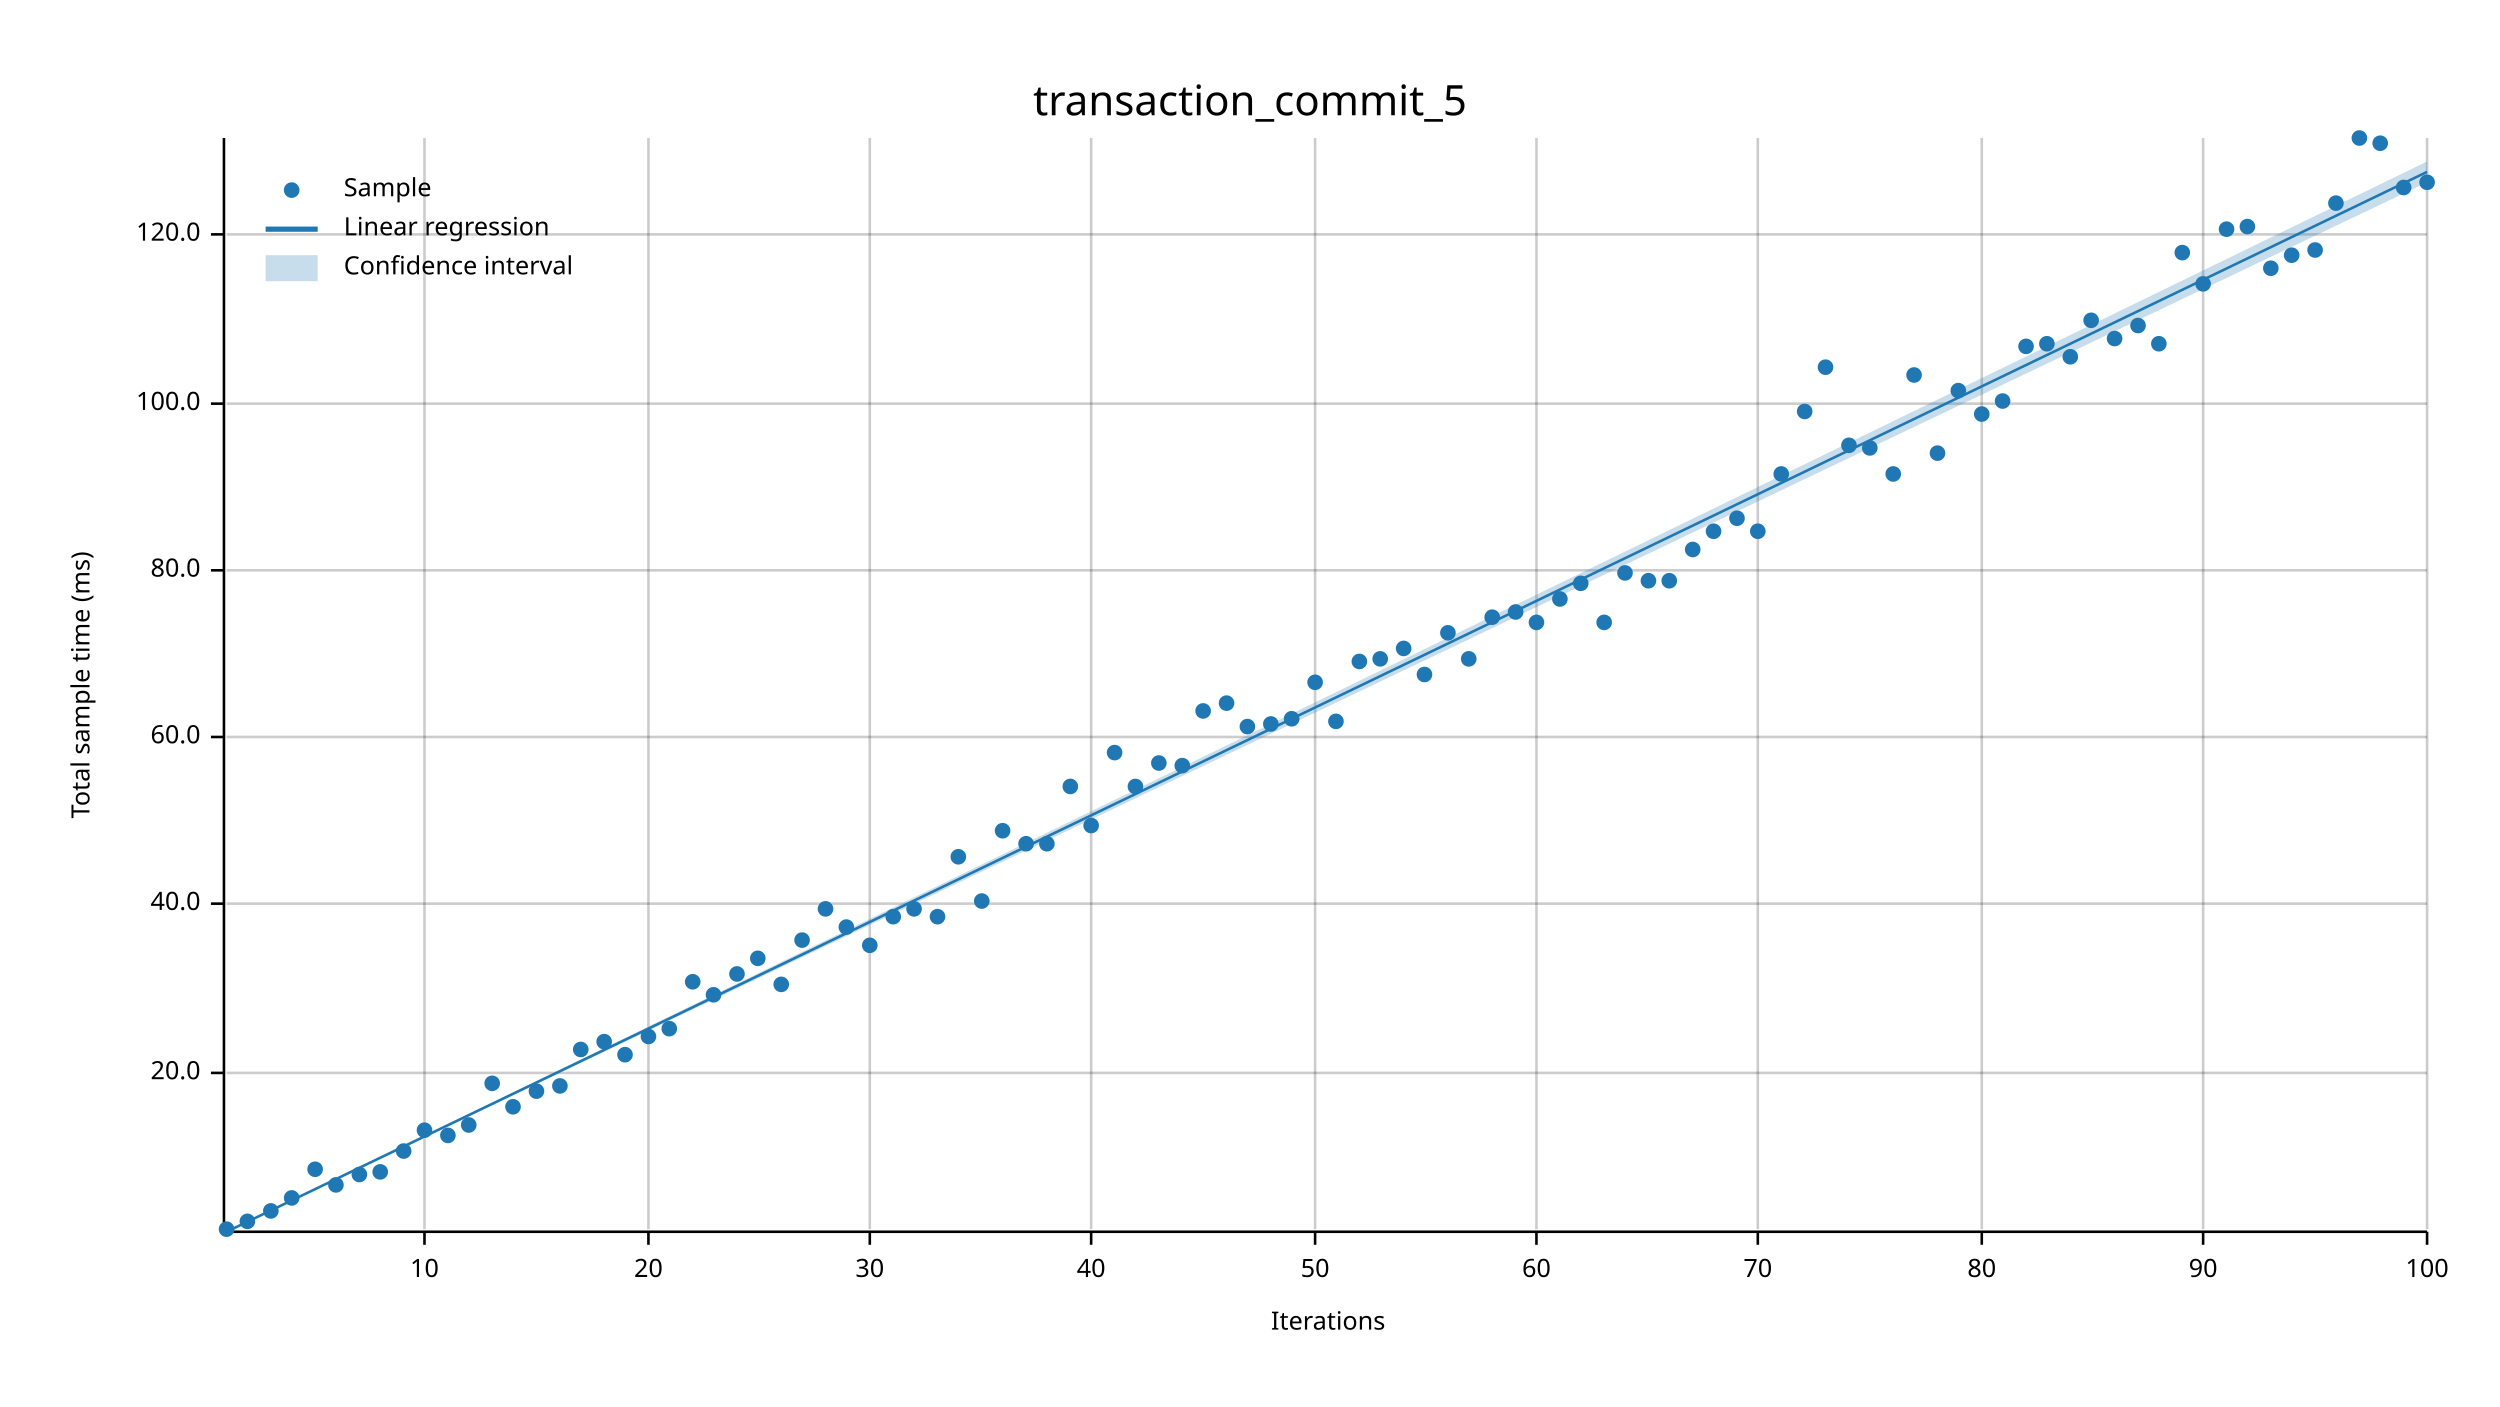
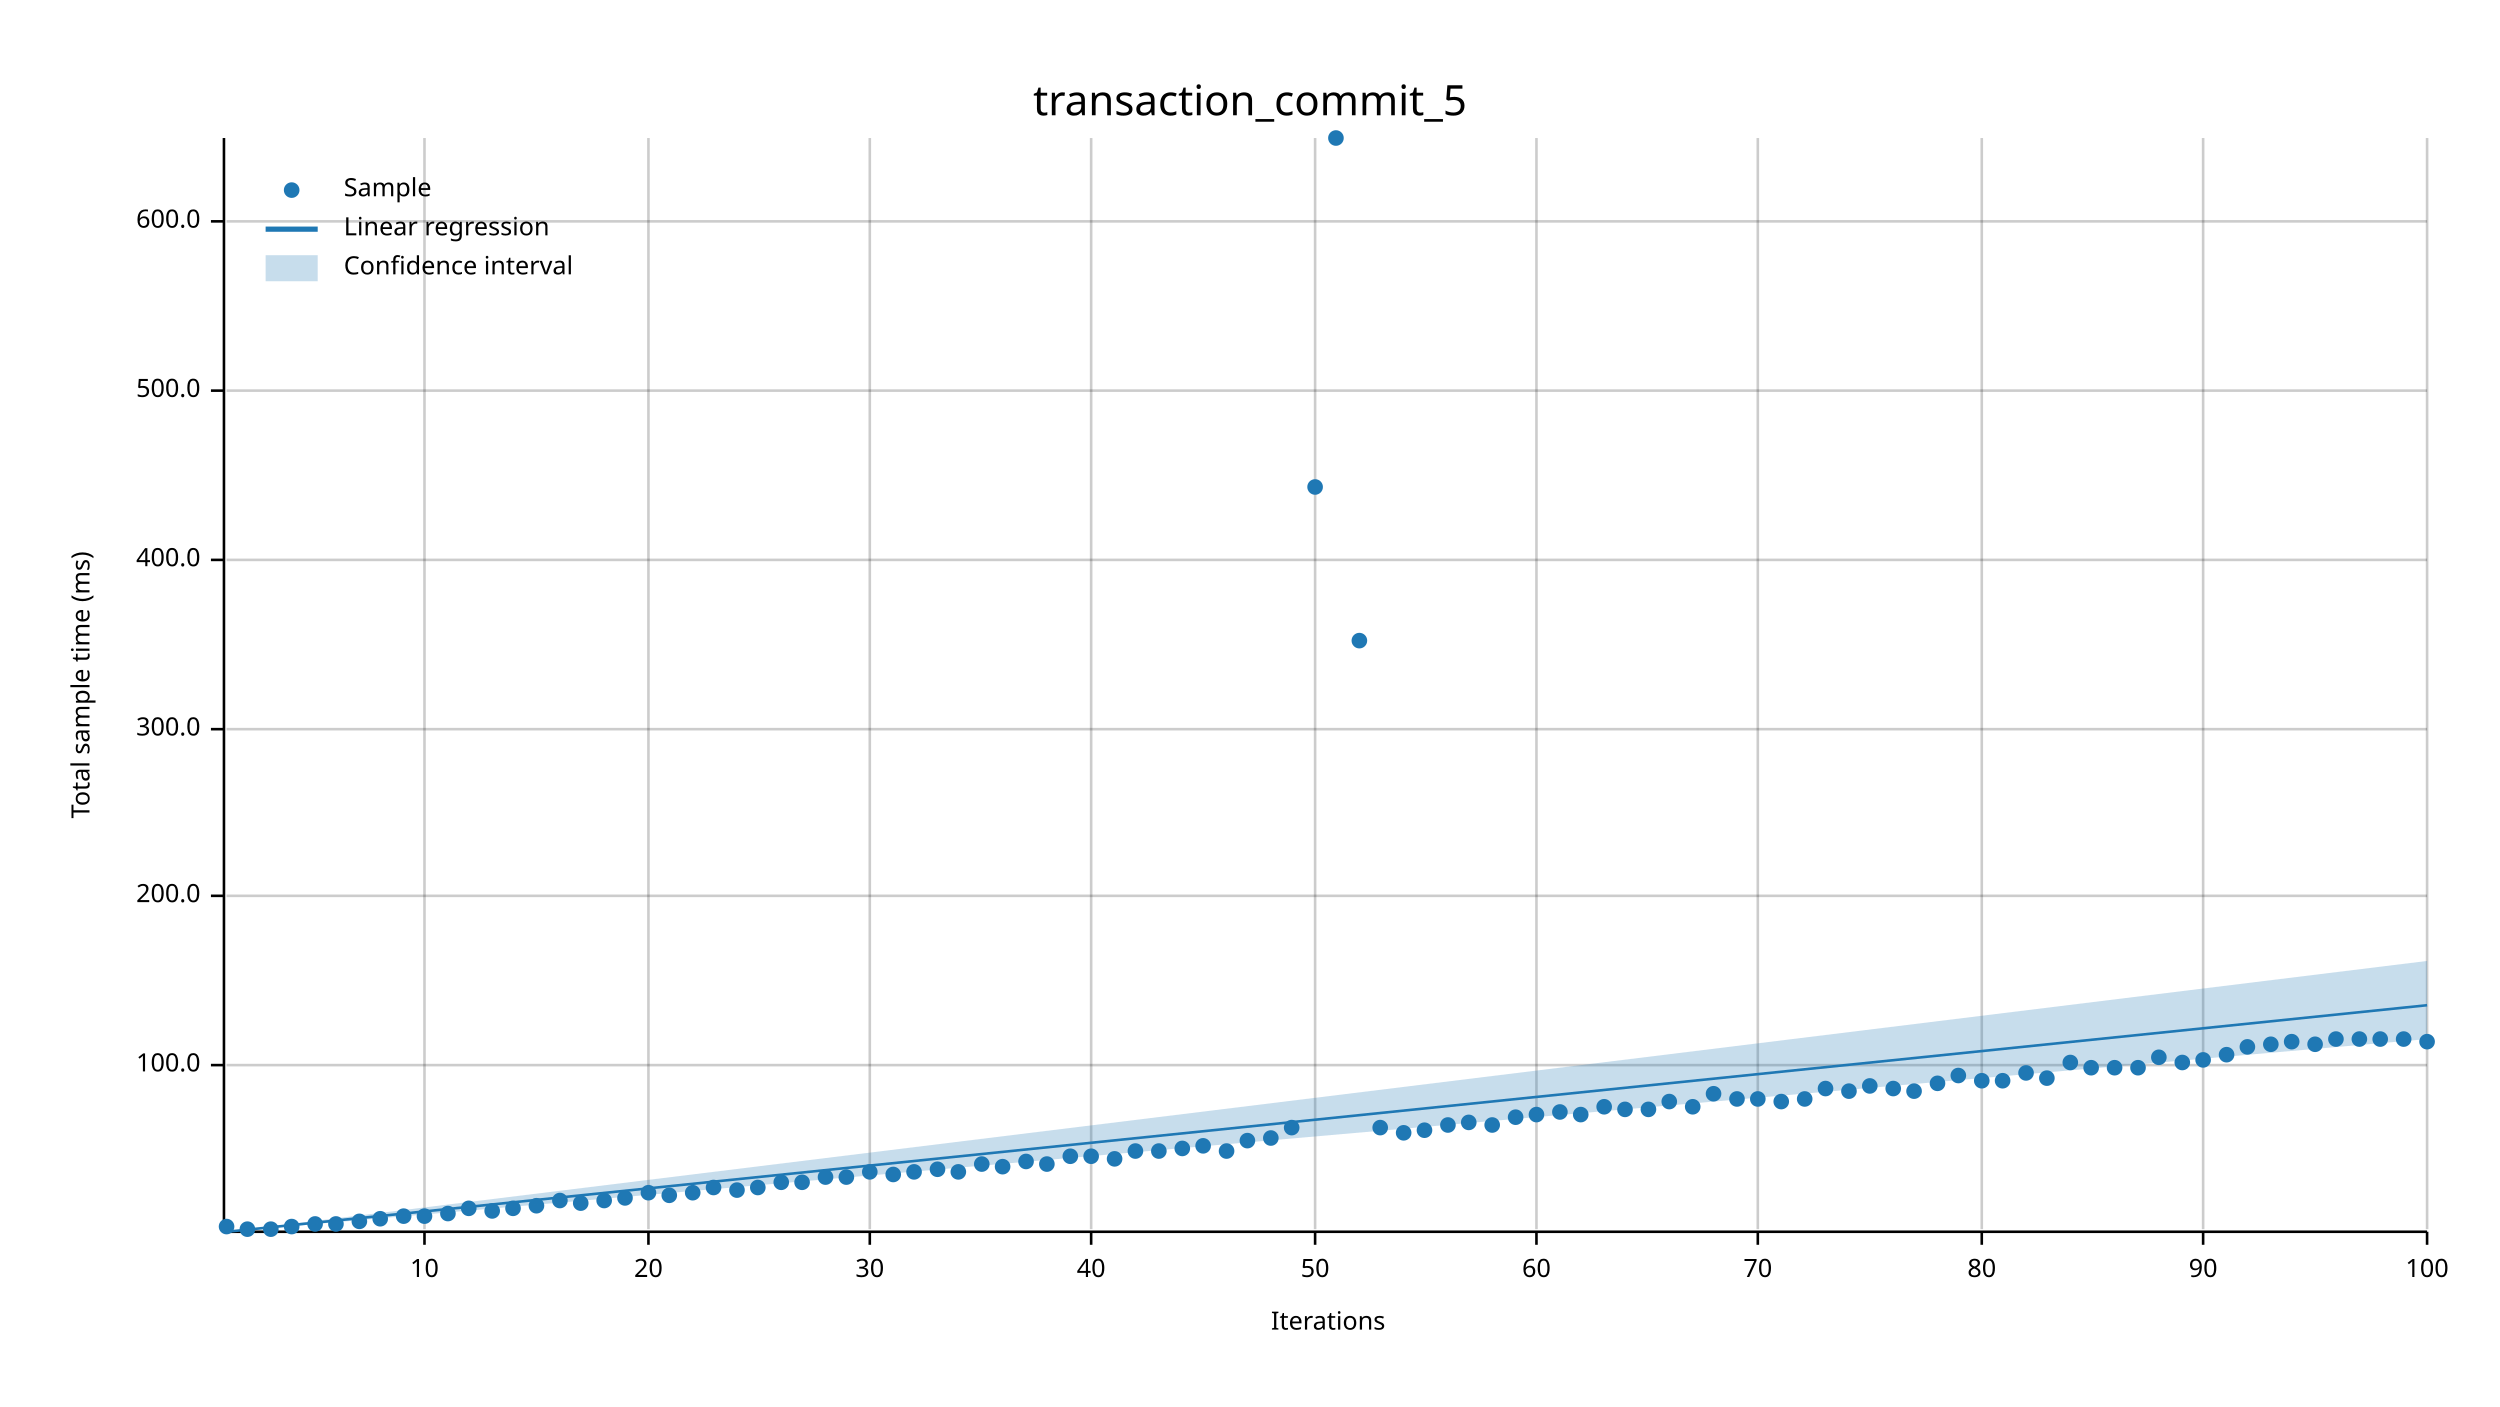
<svg xmlns="http://www.w3.org/2000/svg" width="960" height="540" viewBox="0 0 960 540">
  <text x="480" y="32" dy="0.76em" text-anchor="middle" font-family="sans-serif" font-size="16.129" opacity="1" fill="#000000">
transaction_commit_5
</text>
  <text x="27" y="263" dy="0.76em" text-anchor="middle" font-family="sans-serif" font-size="9.677" opacity="1" fill="#000000" transform="rotate(270, 27, 263)">
Total sample time (ms)
</text>
  <text x="510" y="513" dy="-0.5ex" text-anchor="middle" font-family="sans-serif" font-size="9.677" opacity="1" fill="#000000">
Iterations
</text>
  <line opacity="0.2" stroke="#000000" stroke-width="1" x1="163" y1="472" x2="163" y2="53" />
  <line opacity="0.2" stroke="#000000" stroke-width="1" x1="249" y1="472" x2="249" y2="53" />
  <line opacity="0.2" stroke="#000000" stroke-width="1" x1="334" y1="472" x2="334" y2="53" />
  <line opacity="0.2" stroke="#000000" stroke-width="1" x1="419" y1="472" x2="419" y2="53" />
  <line opacity="0.2" stroke="#000000" stroke-width="1" x1="505" y1="472" x2="505" y2="53" />
  <line opacity="0.2" stroke="#000000" stroke-width="1" x1="590" y1="472" x2="590" y2="53" />
  <line opacity="0.2" stroke="#000000" stroke-width="1" x1="675" y1="472" x2="675" y2="53" />
  <line opacity="0.2" stroke="#000000" stroke-width="1" x1="761" y1="472" x2="761" y2="53" />
  <line opacity="0.2" stroke="#000000" stroke-width="1" x1="846" y1="472" x2="846" y2="53" />
  <line opacity="0.2" stroke="#000000" stroke-width="1" x1="932" y1="472" x2="932" y2="53" />
-   <line opacity="0.2" stroke="#000000" stroke-width="1" x1="87" y1="412" x2="932" y2="412" />
-   <line opacity="0.2" stroke="#000000" stroke-width="1" x1="87" y1="347" x2="932" y2="347" />
-   <line opacity="0.2" stroke="#000000" stroke-width="1" x1="87" y1="283" x2="932" y2="283" />
-   <line opacity="0.2" stroke="#000000" stroke-width="1" x1="87" y1="219" x2="932" y2="219" />
-   <line opacity="0.2" stroke="#000000" stroke-width="1" x1="87" y1="155" x2="932" y2="155" />
-   <line opacity="0.2" stroke="#000000" stroke-width="1" x1="87" y1="90" x2="932" y2="90" />
+   <line opacity="0.2" stroke="#000000" stroke-width="1" x1="87" y1="409" x2="932" y2="409" />
+   <line opacity="0.2" stroke="#000000" stroke-width="1" x1="87" y1="344" x2="932" y2="344" />
+   <line opacity="0.2" stroke="#000000" stroke-width="1" x1="87" y1="280" x2="932" y2="280" />
+   <line opacity="0.2" stroke="#000000" stroke-width="1" x1="87" y1="215" x2="932" y2="215" />
+   <line opacity="0.2" stroke="#000000" stroke-width="1" x1="87" y1="150" x2="932" y2="150" />
+   <line opacity="0.2" stroke="#000000" stroke-width="1" x1="87" y1="85" x2="932" y2="85" />
  <polyline fill="none" opacity="1" stroke="#000000" stroke-width="1" points="86,53 86,472 " />
-   <text x="77" y="412" dy="0.5ex" text-anchor="end" font-family="sans-serif" font-size="9.677" opacity="1" fill="#000000">
- 20.0
- </text>
-   <polyline fill="none" opacity="1" stroke="#000000" stroke-width="1" points="81,412 86,412 " />
-   <text x="77" y="347" dy="0.5ex" text-anchor="end" font-family="sans-serif" font-size="9.677" opacity="1" fill="#000000">
- 40.0
- </text>
-   <polyline fill="none" opacity="1" stroke="#000000" stroke-width="1" points="81,347 86,347 " />
-   <text x="77" y="283" dy="0.5ex" text-anchor="end" font-family="sans-serif" font-size="9.677" opacity="1" fill="#000000">
- 60.0
- </text>
-   <polyline fill="none" opacity="1" stroke="#000000" stroke-width="1" points="81,283 86,283 " />
-   <text x="77" y="219" dy="0.5ex" text-anchor="end" font-family="sans-serif" font-size="9.677" opacity="1" fill="#000000">
- 80.0
- </text>
-   <polyline fill="none" opacity="1" stroke="#000000" stroke-width="1" points="81,219 86,219 " />
-   <text x="77" y="155" dy="0.5ex" text-anchor="end" font-family="sans-serif" font-size="9.677" opacity="1" fill="#000000">
+   <text x="77" y="409" dy="0.5ex" text-anchor="end" font-family="sans-serif" font-size="9.677" opacity="1" fill="#000000">
100.0
</text>
-   <polyline fill="none" opacity="1" stroke="#000000" stroke-width="1" points="81,155 86,155 " />
-   <text x="77" y="90" dy="0.5ex" text-anchor="end" font-family="sans-serif" font-size="9.677" opacity="1" fill="#000000">
- 120.0
- </text>
-   <polyline fill="none" opacity="1" stroke="#000000" stroke-width="1" points="81,90 86,90 " />
+   <polyline fill="none" opacity="1" stroke="#000000" stroke-width="1" points="81,409 86,409 " />
+   <text x="77" y="344" dy="0.5ex" text-anchor="end" font-family="sans-serif" font-size="9.677" opacity="1" fill="#000000">
+ 200.0
+ </text>
+   <polyline fill="none" opacity="1" stroke="#000000" stroke-width="1" points="81,344 86,344 " />
+   <text x="77" y="280" dy="0.5ex" text-anchor="end" font-family="sans-serif" font-size="9.677" opacity="1" fill="#000000">
+ 300.0
+ </text>
+   <polyline fill="none" opacity="1" stroke="#000000" stroke-width="1" points="81,280 86,280 " />
+   <text x="77" y="215" dy="0.5ex" text-anchor="end" font-family="sans-serif" font-size="9.677" opacity="1" fill="#000000">
+ 400.0
+ </text>
+   <polyline fill="none" opacity="1" stroke="#000000" stroke-width="1" points="81,215 86,215 " />
+   <text x="77" y="150" dy="0.5ex" text-anchor="end" font-family="sans-serif" font-size="9.677" opacity="1" fill="#000000">
+ 500.0
+ </text>
+   <polyline fill="none" opacity="1" stroke="#000000" stroke-width="1" points="81,150 86,150 " />
+   <text x="77" y="85" dy="0.5ex" text-anchor="end" font-family="sans-serif" font-size="9.677" opacity="1" fill="#000000">
+ 600.0
+ </text>
+   <polyline fill="none" opacity="1" stroke="#000000" stroke-width="1" points="81,85 86,85 " />
  <polyline fill="none" opacity="1" stroke="#000000" stroke-width="1" points="87,473 932,473 " />
  <text x="163" y="483" dy="0.76em" text-anchor="middle" font-family="sans-serif" font-size="9.677" opacity="1" fill="#000000">
10
</text>
  <polyline fill="none" opacity="1" stroke="#000000" stroke-width="1" points="163,473 163,478 " />
  <text x="249" y="483" dy="0.76em" text-anchor="middle" font-family="sans-serif" font-size="9.677" opacity="1" fill="#000000">
20
</text>
  <polyline fill="none" opacity="1" stroke="#000000" stroke-width="1" points="249,473 249,478 " />
  <text x="334" y="483" dy="0.76em" text-anchor="middle" font-family="sans-serif" font-size="9.677" opacity="1" fill="#000000">
30
</text>
  <polyline fill="none" opacity="1" stroke="#000000" stroke-width="1" points="334,473 334,478 " />
  <text x="419" y="483" dy="0.76em" text-anchor="middle" font-family="sans-serif" font-size="9.677" opacity="1" fill="#000000">
40
</text>
  <polyline fill="none" opacity="1" stroke="#000000" stroke-width="1" points="419,473 419,478 " />
  <text x="505" y="483" dy="0.76em" text-anchor="middle" font-family="sans-serif" font-size="9.677" opacity="1" fill="#000000">
50
</text>
  <polyline fill="none" opacity="1" stroke="#000000" stroke-width="1" points="505,473 505,478 " />
  <text x="590" y="483" dy="0.76em" text-anchor="middle" font-family="sans-serif" font-size="9.677" opacity="1" fill="#000000">
60
</text>
  <polyline fill="none" opacity="1" stroke="#000000" stroke-width="1" points="590,473 590,478 " />
  <text x="675" y="483" dy="0.76em" text-anchor="middle" font-family="sans-serif" font-size="9.677" opacity="1" fill="#000000">
70
</text>
  <polyline fill="none" opacity="1" stroke="#000000" stroke-width="1" points="675,473 675,478 " />
  <text x="761" y="483" dy="0.76em" text-anchor="middle" font-family="sans-serif" font-size="9.677" opacity="1" fill="#000000">
80
</text>
  <polyline fill="none" opacity="1" stroke="#000000" stroke-width="1" points="761,473 761,478 " />
  <text x="846" y="483" dy="0.76em" text-anchor="middle" font-family="sans-serif" font-size="9.677" opacity="1" fill="#000000">
90
</text>
  <polyline fill="none" opacity="1" stroke="#000000" stroke-width="1" points="846,473 846,478 " />
  <text x="932" y="483" dy="0.76em" text-anchor="middle" font-family="sans-serif" font-size="9.677" opacity="1" fill="#000000">
100
</text>
  <polyline fill="none" opacity="1" stroke="#000000" stroke-width="1" points="932,473 932,478 " />
-   <circle cx="87" cy="472" r="3" opacity="1" fill="#1F78B4" stroke="none" stroke-width="1" />
-   <circle cx="95" cy="469" r="3" opacity="1" fill="#1F78B4" stroke="none" stroke-width="1" />
-   <circle cx="104" cy="465" r="3" opacity="1" fill="#1F78B4" stroke="none" stroke-width="1" />
-   <circle cx="112" cy="460" r="3" opacity="1" fill="#1F78B4" stroke="none" stroke-width="1" />
-   <circle cx="121" cy="449" r="3" opacity="1" fill="#1F78B4" stroke="none" stroke-width="1" />
-   <circle cx="129" cy="455" r="3" opacity="1" fill="#1F78B4" stroke="none" stroke-width="1" />
-   <circle cx="138" cy="451" r="3" opacity="1" fill="#1F78B4" stroke="none" stroke-width="1" />
-   <circle cx="146" cy="450" r="3" opacity="1" fill="#1F78B4" stroke="none" stroke-width="1" />
-   <circle cx="155" cy="442" r="3" opacity="1" fill="#1F78B4" stroke="none" stroke-width="1" />
-   <circle cx="163" cy="434" r="3" opacity="1" fill="#1F78B4" stroke="none" stroke-width="1" />
-   <circle cx="172" cy="436" r="3" opacity="1" fill="#1F78B4" stroke="none" stroke-width="1" />
-   <circle cx="180" cy="432" r="3" opacity="1" fill="#1F78B4" stroke="none" stroke-width="1" />
-   <circle cx="189" cy="416" r="3" opacity="1" fill="#1F78B4" stroke="none" stroke-width="1" />
-   <circle cx="197" cy="425" r="3" opacity="1" fill="#1F78B4" stroke="none" stroke-width="1" />
-   <circle cx="206" cy="419" r="3" opacity="1" fill="#1F78B4" stroke="none" stroke-width="1" />
-   <circle cx="215" cy="417" r="3" opacity="1" fill="#1F78B4" stroke="none" stroke-width="1" />
-   <circle cx="223" cy="403" r="3" opacity="1" fill="#1F78B4" stroke="none" stroke-width="1" />
-   <circle cx="232" cy="400" r="3" opacity="1" fill="#1F78B4" stroke="none" stroke-width="1" />
-   <circle cx="240" cy="405" r="3" opacity="1" fill="#1F78B4" stroke="none" stroke-width="1" />
-   <circle cx="249" cy="398" r="3" opacity="1" fill="#1F78B4" stroke="none" stroke-width="1" />
-   <circle cx="257" cy="395" r="3" opacity="1" fill="#1F78B4" stroke="none" stroke-width="1" />
-   <circle cx="266" cy="377" r="3" opacity="1" fill="#1F78B4" stroke="none" stroke-width="1" />
-   <circle cx="274" cy="382" r="3" opacity="1" fill="#1F78B4" stroke="none" stroke-width="1" />
-   <circle cx="283" cy="374" r="3" opacity="1" fill="#1F78B4" stroke="none" stroke-width="1" />
-   <circle cx="291" cy="368" r="3" opacity="1" fill="#1F78B4" stroke="none" stroke-width="1" />
-   <circle cx="300" cy="378" r="3" opacity="1" fill="#1F78B4" stroke="none" stroke-width="1" />
-   <circle cx="308" cy="361" r="3" opacity="1" fill="#1F78B4" stroke="none" stroke-width="1" />
-   <circle cx="317" cy="349" r="3" opacity="1" fill="#1F78B4" stroke="none" stroke-width="1" />
-   <circle cx="325" cy="356" r="3" opacity="1" fill="#1F78B4" stroke="none" stroke-width="1" />
-   <circle cx="334" cy="363" r="3" opacity="1" fill="#1F78B4" stroke="none" stroke-width="1" />
-   <circle cx="343" cy="352" r="3" opacity="1" fill="#1F78B4" stroke="none" stroke-width="1" />
-   <circle cx="351" cy="349" r="3" opacity="1" fill="#1F78B4" stroke="none" stroke-width="1" />
-   <circle cx="360" cy="352" r="3" opacity="1" fill="#1F78B4" stroke="none" stroke-width="1" />
-   <circle cx="368" cy="329" r="3" opacity="1" fill="#1F78B4" stroke="none" stroke-width="1" />
-   <circle cx="377" cy="346" r="3" opacity="1" fill="#1F78B4" stroke="none" stroke-width="1" />
-   <circle cx="385" cy="319" r="3" opacity="1" fill="#1F78B4" stroke="none" stroke-width="1" />
-   <circle cx="394" cy="324" r="3" opacity="1" fill="#1F78B4" stroke="none" stroke-width="1" />
-   <circle cx="402" cy="324" r="3" opacity="1" fill="#1F78B4" stroke="none" stroke-width="1" />
-   <circle cx="411" cy="302" r="3" opacity="1" fill="#1F78B4" stroke="none" stroke-width="1" />
-   <circle cx="419" cy="317" r="3" opacity="1" fill="#1F78B4" stroke="none" stroke-width="1" />
-   <circle cx="428" cy="289" r="3" opacity="1" fill="#1F78B4" stroke="none" stroke-width="1" />
-   <circle cx="436" cy="302" r="3" opacity="1" fill="#1F78B4" stroke="none" stroke-width="1" />
-   <circle cx="445" cy="293" r="3" opacity="1" fill="#1F78B4" stroke="none" stroke-width="1" />
-   <circle cx="454" cy="294" r="3" opacity="1" fill="#1F78B4" stroke="none" stroke-width="1" />
-   <circle cx="462" cy="273" r="3" opacity="1" fill="#1F78B4" stroke="none" stroke-width="1" />
-   <circle cx="471" cy="270" r="3" opacity="1" fill="#1F78B4" stroke="none" stroke-width="1" />
-   <circle cx="479" cy="279" r="3" opacity="1" fill="#1F78B4" stroke="none" stroke-width="1" />
-   <circle cx="488" cy="278" r="3" opacity="1" fill="#1F78B4" stroke="none" stroke-width="1" />
-   <circle cx="496" cy="276" r="3" opacity="1" fill="#1F78B4" stroke="none" stroke-width="1" />
-   <circle cx="505" cy="262" r="3" opacity="1" fill="#1F78B4" stroke="none" stroke-width="1" />
-   <circle cx="513" cy="277" r="3" opacity="1" fill="#1F78B4" stroke="none" stroke-width="1" />
-   <circle cx="522" cy="254" r="3" opacity="1" fill="#1F78B4" stroke="none" stroke-width="1" />
-   <circle cx="530" cy="253" r="3" opacity="1" fill="#1F78B4" stroke="none" stroke-width="1" />
-   <circle cx="539" cy="249" r="3" opacity="1" fill="#1F78B4" stroke="none" stroke-width="1" />
-   <circle cx="547" cy="259" r="3" opacity="1" fill="#1F78B4" stroke="none" stroke-width="1" />
-   <circle cx="556" cy="243" r="3" opacity="1" fill="#1F78B4" stroke="none" stroke-width="1" />
-   <circle cx="564" cy="253" r="3" opacity="1" fill="#1F78B4" stroke="none" stroke-width="1" />
-   <circle cx="573" cy="237" r="3" opacity="1" fill="#1F78B4" stroke="none" stroke-width="1" />
-   <circle cx="582" cy="235" r="3" opacity="1" fill="#1F78B4" stroke="none" stroke-width="1" />
-   <circle cx="590" cy="239" r="3" opacity="1" fill="#1F78B4" stroke="none" stroke-width="1" />
-   <circle cx="599" cy="230" r="3" opacity="1" fill="#1F78B4" stroke="none" stroke-width="1" />
-   <circle cx="607" cy="224" r="3" opacity="1" fill="#1F78B4" stroke="none" stroke-width="1" />
-   <circle cx="616" cy="239" r="3" opacity="1" fill="#1F78B4" stroke="none" stroke-width="1" />
-   <circle cx="624" cy="220" r="3" opacity="1" fill="#1F78B4" stroke="none" stroke-width="1" />
-   <circle cx="633" cy="223" r="3" opacity="1" fill="#1F78B4" stroke="none" stroke-width="1" />
-   <circle cx="641" cy="223" r="3" opacity="1" fill="#1F78B4" stroke="none" stroke-width="1" />
-   <circle cx="650" cy="211" r="3" opacity="1" fill="#1F78B4" stroke="none" stroke-width="1" />
-   <circle cx="658" cy="204" r="3" opacity="1" fill="#1F78B4" stroke="none" stroke-width="1" />
-   <circle cx="667" cy="199" r="3" opacity="1" fill="#1F78B4" stroke="none" stroke-width="1" />
-   <circle cx="675" cy="204" r="3" opacity="1" fill="#1F78B4" stroke="none" stroke-width="1" />
-   <circle cx="684" cy="182" r="3" opacity="1" fill="#1F78B4" stroke="none" stroke-width="1" />
-   <circle cx="693" cy="158" r="3" opacity="1" fill="#1F78B4" stroke="none" stroke-width="1" />
-   <circle cx="701" cy="141" r="3" opacity="1" fill="#1F78B4" stroke="none" stroke-width="1" />
-   <circle cx="710" cy="171" r="3" opacity="1" fill="#1F78B4" stroke="none" stroke-width="1" />
-   <circle cx="718" cy="172" r="3" opacity="1" fill="#1F78B4" stroke="none" stroke-width="1" />
-   <circle cx="727" cy="182" r="3" opacity="1" fill="#1F78B4" stroke="none" stroke-width="1" />
-   <circle cx="735" cy="144" r="3" opacity="1" fill="#1F78B4" stroke="none" stroke-width="1" />
-   <circle cx="744" cy="174" r="3" opacity="1" fill="#1F78B4" stroke="none" stroke-width="1" />
-   <circle cx="752" cy="150" r="3" opacity="1" fill="#1F78B4" stroke="none" stroke-width="1" />
-   <circle cx="761" cy="159" r="3" opacity="1" fill="#1F78B4" stroke="none" stroke-width="1" />
-   <circle cx="769" cy="154" r="3" opacity="1" fill="#1F78B4" stroke="none" stroke-width="1" />
-   <circle cx="778" cy="133" r="3" opacity="1" fill="#1F78B4" stroke="none" stroke-width="1" />
-   <circle cx="786" cy="132" r="3" opacity="1" fill="#1F78B4" stroke="none" stroke-width="1" />
-   <circle cx="795" cy="137" r="3" opacity="1" fill="#1F78B4" stroke="none" stroke-width="1" />
-   <circle cx="803" cy="123" r="3" opacity="1" fill="#1F78B4" stroke="none" stroke-width="1" />
-   <circle cx="812" cy="130" r="3" opacity="1" fill="#1F78B4" stroke="none" stroke-width="1" />
-   <circle cx="821" cy="125" r="3" opacity="1" fill="#1F78B4" stroke="none" stroke-width="1" />
-   <circle cx="829" cy="132" r="3" opacity="1" fill="#1F78B4" stroke="none" stroke-width="1" />
-   <circle cx="838" cy="97" r="3" opacity="1" fill="#1F78B4" stroke="none" stroke-width="1" />
-   <circle cx="846" cy="109" r="3" opacity="1" fill="#1F78B4" stroke="none" stroke-width="1" />
-   <circle cx="855" cy="88" r="3" opacity="1" fill="#1F78B4" stroke="none" stroke-width="1" />
-   <circle cx="863" cy="87" r="3" opacity="1" fill="#1F78B4" stroke="none" stroke-width="1" />
-   <circle cx="872" cy="103" r="3" opacity="1" fill="#1F78B4" stroke="none" stroke-width="1" />
-   <circle cx="880" cy="98" r="3" opacity="1" fill="#1F78B4" stroke="none" stroke-width="1" />
-   <circle cx="889" cy="96" r="3" opacity="1" fill="#1F78B4" stroke="none" stroke-width="1" />
-   <circle cx="897" cy="78" r="3" opacity="1" fill="#1F78B4" stroke="none" stroke-width="1" />
-   <circle cx="906" cy="53" r="3" opacity="1" fill="#1F78B4" stroke="none" stroke-width="1" />
-   <circle cx="914" cy="55" r="3" opacity="1" fill="#1F78B4" stroke="none" stroke-width="1" />
-   <circle cx="923" cy="72" r="3" opacity="1" fill="#1F78B4" stroke="none" stroke-width="1" />
-   <circle cx="932" cy="70" r="3" opacity="1" fill="#1F78B4" stroke="none" stroke-width="1" />
-   <polyline fill="none" opacity="1" stroke="#1F78B4" stroke-width="1" points="87,473 932,66 " />
-   <polygon opacity="0.25" fill="#1F78B4" points="87,473 932,70 932,62 " />
+   <circle cx="87" cy="471" r="3" opacity="1" fill="#1F78B4" stroke="none" stroke-width="1" />
+   <circle cx="95" cy="472" r="3" opacity="1" fill="#1F78B4" stroke="none" stroke-width="1" />
+   <circle cx="104" cy="472" r="3" opacity="1" fill="#1F78B4" stroke="none" stroke-width="1" />
+   <circle cx="112" cy="471" r="3" opacity="1" fill="#1F78B4" stroke="none" stroke-width="1" />
+   <circle cx="121" cy="470" r="3" opacity="1" fill="#1F78B4" stroke="none" stroke-width="1" />
+   <circle cx="129" cy="470" r="3" opacity="1" fill="#1F78B4" stroke="none" stroke-width="1" />
+   <circle cx="138" cy="469" r="3" opacity="1" fill="#1F78B4" stroke="none" stroke-width="1" />
+   <circle cx="146" cy="468" r="3" opacity="1" fill="#1F78B4" stroke="none" stroke-width="1" />
+   <circle cx="155" cy="467" r="3" opacity="1" fill="#1F78B4" stroke="none" stroke-width="1" />
+   <circle cx="163" cy="467" r="3" opacity="1" fill="#1F78B4" stroke="none" stroke-width="1" />
+   <circle cx="172" cy="466" r="3" opacity="1" fill="#1F78B4" stroke="none" stroke-width="1" />
+   <circle cx="180" cy="464" r="3" opacity="1" fill="#1F78B4" stroke="none" stroke-width="1" />
+   <circle cx="189" cy="465" r="3" opacity="1" fill="#1F78B4" stroke="none" stroke-width="1" />
+   <circle cx="197" cy="464" r="3" opacity="1" fill="#1F78B4" stroke="none" stroke-width="1" />
+   <circle cx="206" cy="463" r="3" opacity="1" fill="#1F78B4" stroke="none" stroke-width="1" />
+   <circle cx="215" cy="461" r="3" opacity="1" fill="#1F78B4" stroke="none" stroke-width="1" />
+   <circle cx="223" cy="462" r="3" opacity="1" fill="#1F78B4" stroke="none" stroke-width="1" />
+   <circle cx="232" cy="461" r="3" opacity="1" fill="#1F78B4" stroke="none" stroke-width="1" />
+   <circle cx="240" cy="460" r="3" opacity="1" fill="#1F78B4" stroke="none" stroke-width="1" />
+   <circle cx="249" cy="458" r="3" opacity="1" fill="#1F78B4" stroke="none" stroke-width="1" />
+   <circle cx="257" cy="459" r="3" opacity="1" fill="#1F78B4" stroke="none" stroke-width="1" />
+   <circle cx="266" cy="458" r="3" opacity="1" fill="#1F78B4" stroke="none" stroke-width="1" />
+   <circle cx="274" cy="456" r="3" opacity="1" fill="#1F78B4" stroke="none" stroke-width="1" />
+   <circle cx="283" cy="457" r="3" opacity="1" fill="#1F78B4" stroke="none" stroke-width="1" />
+   <circle cx="291" cy="456" r="3" opacity="1" fill="#1F78B4" stroke="none" stroke-width="1" />
+   <circle cx="300" cy="454" r="3" opacity="1" fill="#1F78B4" stroke="none" stroke-width="1" />
+   <circle cx="308" cy="454" r="3" opacity="1" fill="#1F78B4" stroke="none" stroke-width="1" />
+   <circle cx="317" cy="452" r="3" opacity="1" fill="#1F78B4" stroke="none" stroke-width="1" />
+   <circle cx="325" cy="452" r="3" opacity="1" fill="#1F78B4" stroke="none" stroke-width="1" />
+   <circle cx="334" cy="450" r="3" opacity="1" fill="#1F78B4" stroke="none" stroke-width="1" />
+   <circle cx="343" cy="451" r="3" opacity="1" fill="#1F78B4" stroke="none" stroke-width="1" />
+   <circle cx="351" cy="450" r="3" opacity="1" fill="#1F78B4" stroke="none" stroke-width="1" />
+   <circle cx="360" cy="449" r="3" opacity="1" fill="#1F78B4" stroke="none" stroke-width="1" />
+   <circle cx="368" cy="450" r="3" opacity="1" fill="#1F78B4" stroke="none" stroke-width="1" />
+   <circle cx="377" cy="447" r="3" opacity="1" fill="#1F78B4" stroke="none" stroke-width="1" />
+   <circle cx="385" cy="448" r="3" opacity="1" fill="#1F78B4" stroke="none" stroke-width="1" />
+   <circle cx="394" cy="446" r="3" opacity="1" fill="#1F78B4" stroke="none" stroke-width="1" />
+   <circle cx="402" cy="447" r="3" opacity="1" fill="#1F78B4" stroke="none" stroke-width="1" />
+   <circle cx="411" cy="444" r="3" opacity="1" fill="#1F78B4" stroke="none" stroke-width="1" />
+   <circle cx="419" cy="444" r="3" opacity="1" fill="#1F78B4" stroke="none" stroke-width="1" />
+   <circle cx="428" cy="445" r="3" opacity="1" fill="#1F78B4" stroke="none" stroke-width="1" />
+   <circle cx="436" cy="442" r="3" opacity="1" fill="#1F78B4" stroke="none" stroke-width="1" />
+   <circle cx="445" cy="442" r="3" opacity="1" fill="#1F78B4" stroke="none" stroke-width="1" />
+   <circle cx="454" cy="441" r="3" opacity="1" fill="#1F78B4" stroke="none" stroke-width="1" />
+   <circle cx="462" cy="440" r="3" opacity="1" fill="#1F78B4" stroke="none" stroke-width="1" />
+   <circle cx="471" cy="442" r="3" opacity="1" fill="#1F78B4" stroke="none" stroke-width="1" />
+   <circle cx="479" cy="438" r="3" opacity="1" fill="#1F78B4" stroke="none" stroke-width="1" />
+   <circle cx="488" cy="437" r="3" opacity="1" fill="#1F78B4" stroke="none" stroke-width="1" />
+   <circle cx="496" cy="433" r="3" opacity="1" fill="#1F78B4" stroke="none" stroke-width="1" />
+   <circle cx="505" cy="187" r="3" opacity="1" fill="#1F78B4" stroke="none" stroke-width="1" />
+   <circle cx="513" cy="53" r="3" opacity="1" fill="#1F78B4" stroke="none" stroke-width="1" />
+   <circle cx="522" cy="246" r="3" opacity="1" fill="#1F78B4" stroke="none" stroke-width="1" />
+   <circle cx="530" cy="433" r="3" opacity="1" fill="#1F78B4" stroke="none" stroke-width="1" />
+   <circle cx="539" cy="435" r="3" opacity="1" fill="#1F78B4" stroke="none" stroke-width="1" />
+   <circle cx="547" cy="434" r="3" opacity="1" fill="#1F78B4" stroke="none" stroke-width="1" />
+   <circle cx="556" cy="432" r="3" opacity="1" fill="#1F78B4" stroke="none" stroke-width="1" />
+   <circle cx="564" cy="431" r="3" opacity="1" fill="#1F78B4" stroke="none" stroke-width="1" />
+   <circle cx="573" cy="432" r="3" opacity="1" fill="#1F78B4" stroke="none" stroke-width="1" />
+   <circle cx="582" cy="429" r="3" opacity="1" fill="#1F78B4" stroke="none" stroke-width="1" />
+   <circle cx="590" cy="428" r="3" opacity="1" fill="#1F78B4" stroke="none" stroke-width="1" />
+   <circle cx="599" cy="427" r="3" opacity="1" fill="#1F78B4" stroke="none" stroke-width="1" />
+   <circle cx="607" cy="428" r="3" opacity="1" fill="#1F78B4" stroke="none" stroke-width="1" />
+   <circle cx="616" cy="425" r="3" opacity="1" fill="#1F78B4" stroke="none" stroke-width="1" />
+   <circle cx="624" cy="426" r="3" opacity="1" fill="#1F78B4" stroke="none" stroke-width="1" />
+   <circle cx="633" cy="426" r="3" opacity="1" fill="#1F78B4" stroke="none" stroke-width="1" />
+   <circle cx="641" cy="423" r="3" opacity="1" fill="#1F78B4" stroke="none" stroke-width="1" />
+   <circle cx="650" cy="425" r="3" opacity="1" fill="#1F78B4" stroke="none" stroke-width="1" />
+   <circle cx="658" cy="420" r="3" opacity="1" fill="#1F78B4" stroke="none" stroke-width="1" />
+   <circle cx="667" cy="422" r="3" opacity="1" fill="#1F78B4" stroke="none" stroke-width="1" />
+   <circle cx="675" cy="422" r="3" opacity="1" fill="#1F78B4" stroke="none" stroke-width="1" />
+   <circle cx="684" cy="423" r="3" opacity="1" fill="#1F78B4" stroke="none" stroke-width="1" />
+   <circle cx="693" cy="422" r="3" opacity="1" fill="#1F78B4" stroke="none" stroke-width="1" />
+   <circle cx="701" cy="418" r="3" opacity="1" fill="#1F78B4" stroke="none" stroke-width="1" />
+   <circle cx="710" cy="419" r="3" opacity="1" fill="#1F78B4" stroke="none" stroke-width="1" />
+   <circle cx="718" cy="417" r="3" opacity="1" fill="#1F78B4" stroke="none" stroke-width="1" />
+   <circle cx="727" cy="418" r="3" opacity="1" fill="#1F78B4" stroke="none" stroke-width="1" />
+   <circle cx="735" cy="419" r="3" opacity="1" fill="#1F78B4" stroke="none" stroke-width="1" />
+   <circle cx="744" cy="416" r="3" opacity="1" fill="#1F78B4" stroke="none" stroke-width="1" />
+   <circle cx="752" cy="413" r="3" opacity="1" fill="#1F78B4" stroke="none" stroke-width="1" />
+   <circle cx="761" cy="415" r="3" opacity="1" fill="#1F78B4" stroke="none" stroke-width="1" />
+   <circle cx="769" cy="415" r="3" opacity="1" fill="#1F78B4" stroke="none" stroke-width="1" />
+   <circle cx="778" cy="412" r="3" opacity="1" fill="#1F78B4" stroke="none" stroke-width="1" />
+   <circle cx="786" cy="414" r="3" opacity="1" fill="#1F78B4" stroke="none" stroke-width="1" />
+   <circle cx="795" cy="408" r="3" opacity="1" fill="#1F78B4" stroke="none" stroke-width="1" />
+   <circle cx="803" cy="410" r="3" opacity="1" fill="#1F78B4" stroke="none" stroke-width="1" />
+   <circle cx="812" cy="410" r="3" opacity="1" fill="#1F78B4" stroke="none" stroke-width="1" />
+   <circle cx="821" cy="410" r="3" opacity="1" fill="#1F78B4" stroke="none" stroke-width="1" />
+   <circle cx="829" cy="406" r="3" opacity="1" fill="#1F78B4" stroke="none" stroke-width="1" />
+   <circle cx="838" cy="408" r="3" opacity="1" fill="#1F78B4" stroke="none" stroke-width="1" />
+   <circle cx="846" cy="407" r="3" opacity="1" fill="#1F78B4" stroke="none" stroke-width="1" />
+   <circle cx="855" cy="405" r="3" opacity="1" fill="#1F78B4" stroke="none" stroke-width="1" />
+   <circle cx="863" cy="402" r="3" opacity="1" fill="#1F78B4" stroke="none" stroke-width="1" />
+   <circle cx="872" cy="401" r="3" opacity="1" fill="#1F78B4" stroke="none" stroke-width="1" />
+   <circle cx="880" cy="400" r="3" opacity="1" fill="#1F78B4" stroke="none" stroke-width="1" />
+   <circle cx="889" cy="401" r="3" opacity="1" fill="#1F78B4" stroke="none" stroke-width="1" />
+   <circle cx="897" cy="399" r="3" opacity="1" fill="#1F78B4" stroke="none" stroke-width="1" />
+   <circle cx="906" cy="399" r="3" opacity="1" fill="#1F78B4" stroke="none" stroke-width="1" />
+   <circle cx="914" cy="399" r="3" opacity="1" fill="#1F78B4" stroke="none" stroke-width="1" />
+   <circle cx="923" cy="399" r="3" opacity="1" fill="#1F78B4" stroke="none" stroke-width="1" />
+   <circle cx="932" cy="400" r="3" opacity="1" fill="#1F78B4" stroke="none" stroke-width="1" />
+   <polyline fill="none" opacity="1" stroke="#1F78B4" stroke-width="1" points="87,473 932,386 " />
+   <polygon opacity="0.25" fill="#1F78B4" points="87,473 932,399 932,369 " />
  <text x="132" y="68" dy="0.76em" text-anchor="start" font-family="sans-serif" font-size="9.677" opacity="1" fill="#000000">
Sample
</text>
  <text x="132" y="83" dy="0.76em" text-anchor="start" font-family="sans-serif" font-size="9.677" opacity="1" fill="#000000">
Linear regression
</text>
  <text x="132" y="98" dy="0.76em" text-anchor="start" font-family="sans-serif" font-size="9.677" opacity="1" fill="#000000">
Confidence interval
</text>
  <circle cx="112" cy="73" r="3" opacity="1" fill="#1F78B4" stroke="none" stroke-width="1" />
  <polyline fill="none" opacity="1" stroke="#1F78B4" stroke-width="2" points="102,88 122,88 " />
  <rect x="102" y="98" width="20" height="10" opacity="0.25" fill="#1F78B4" stroke="none" />
</svg>
